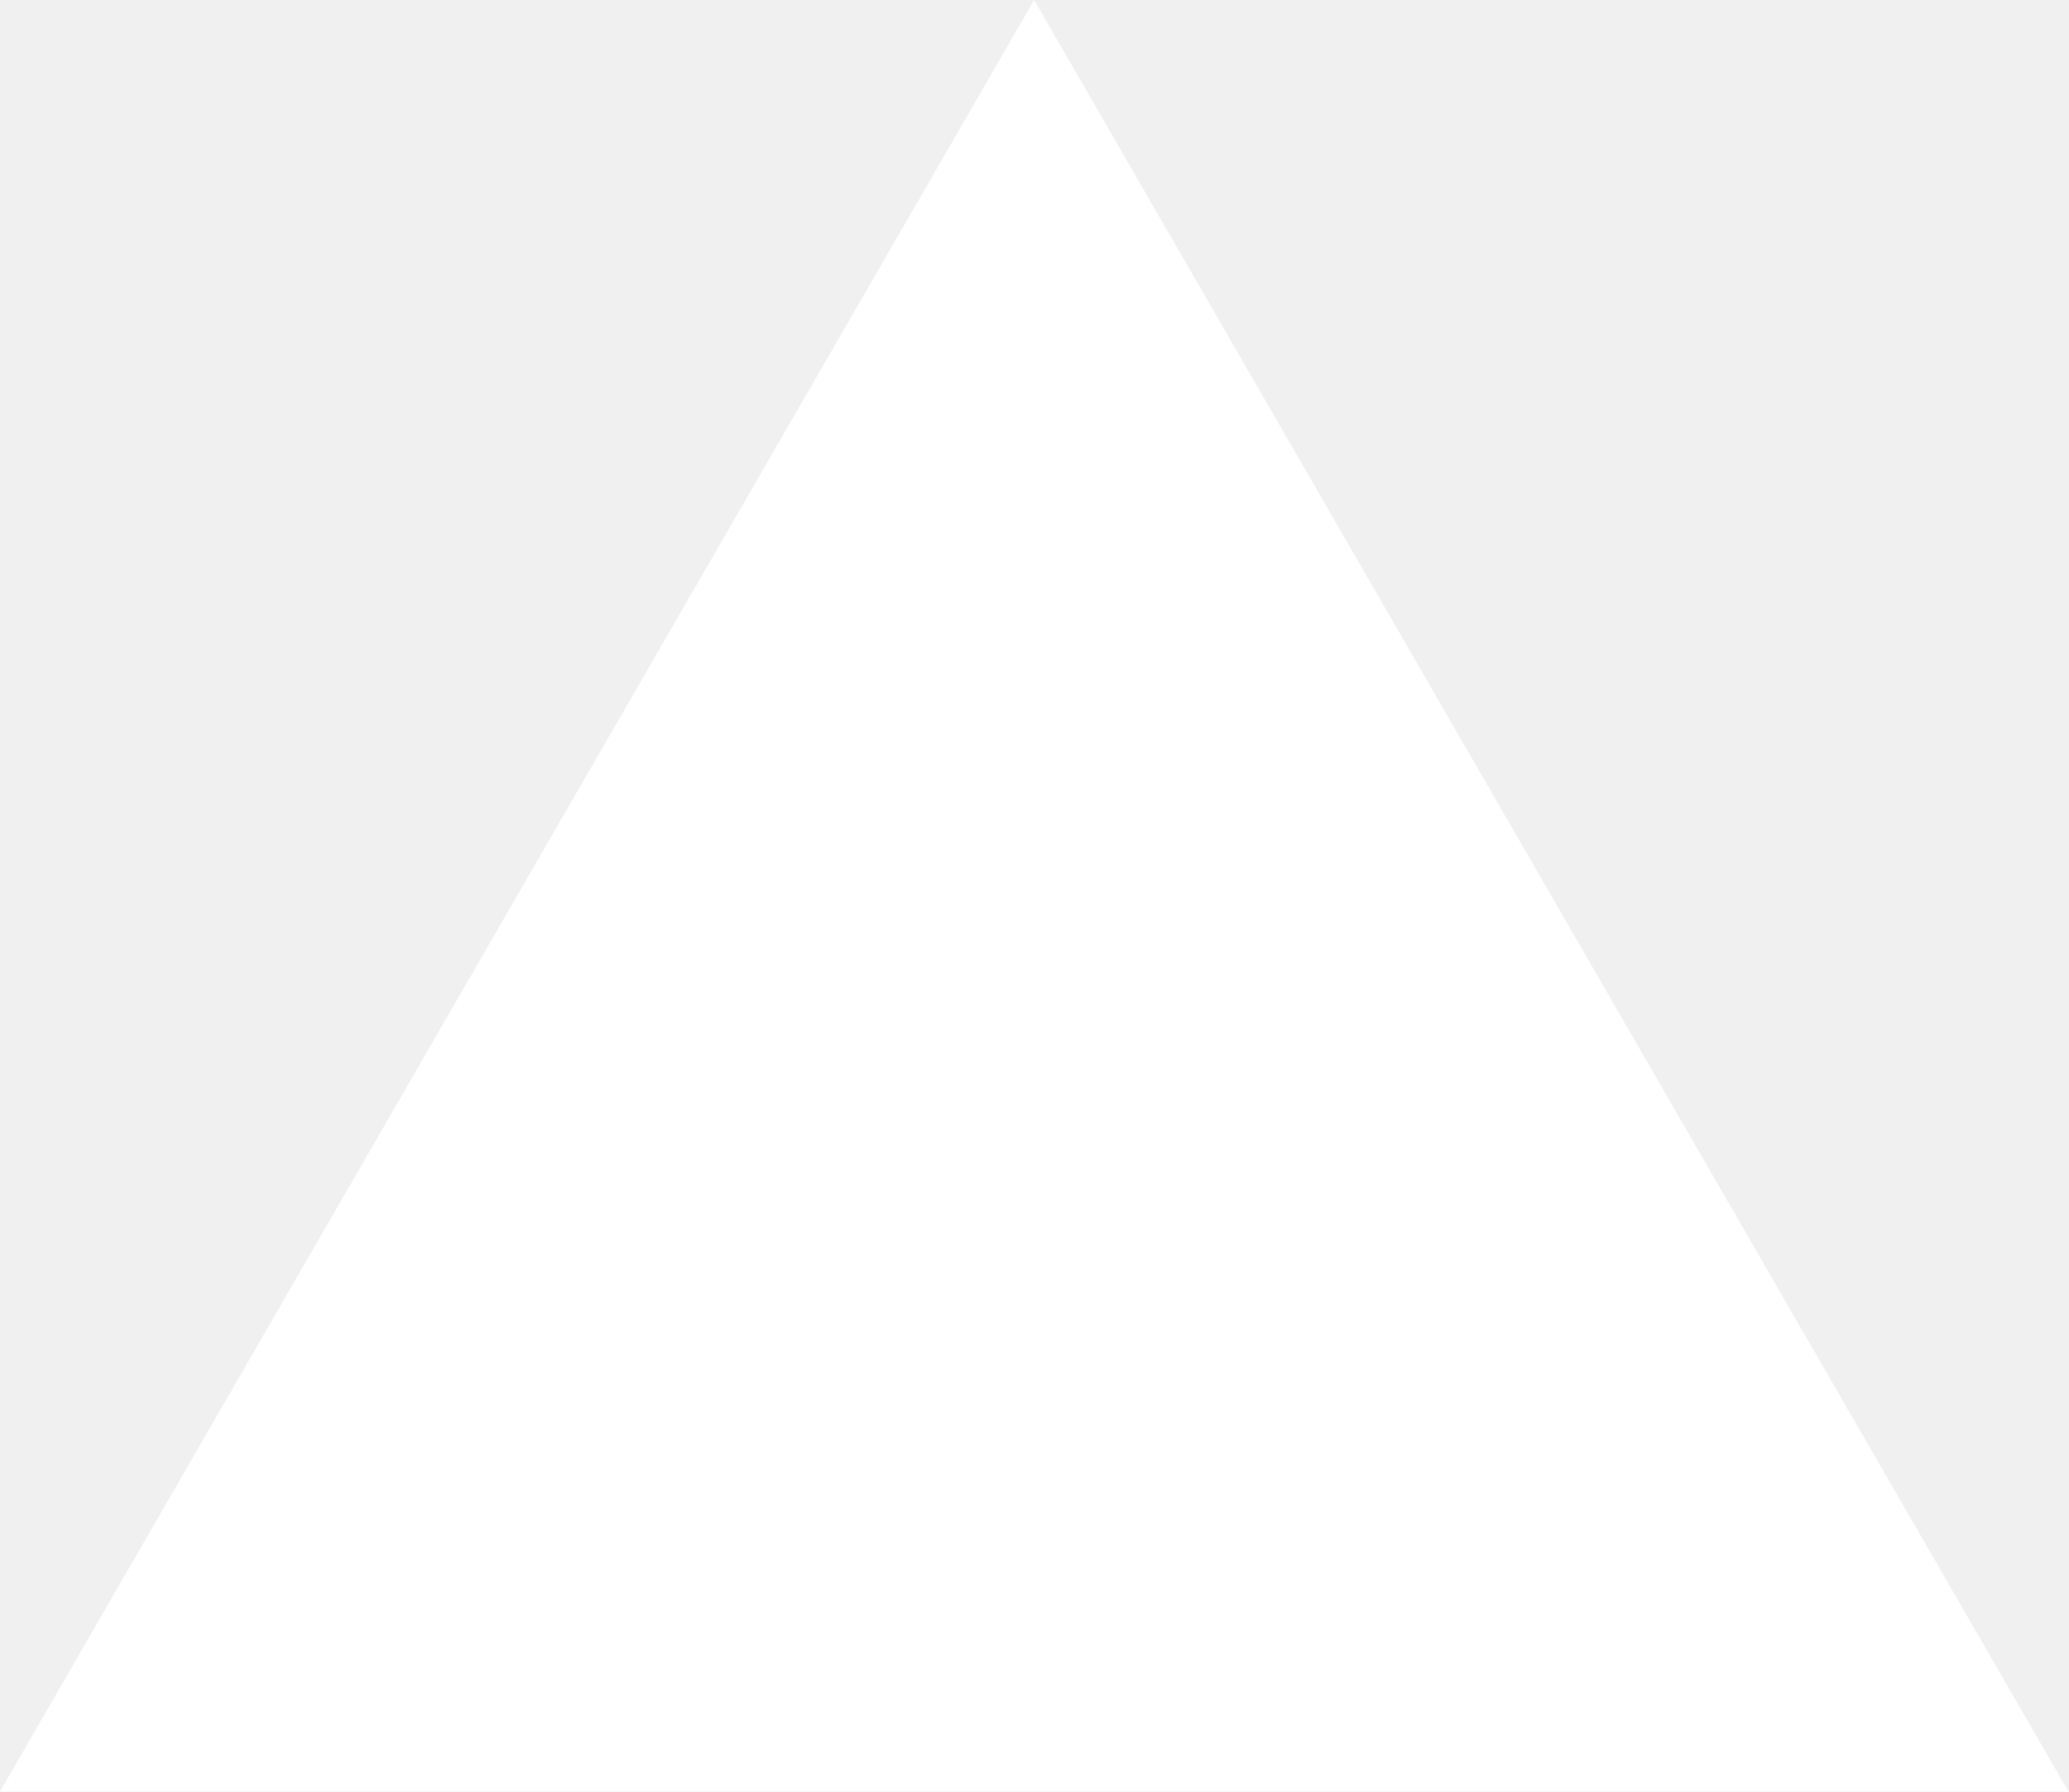
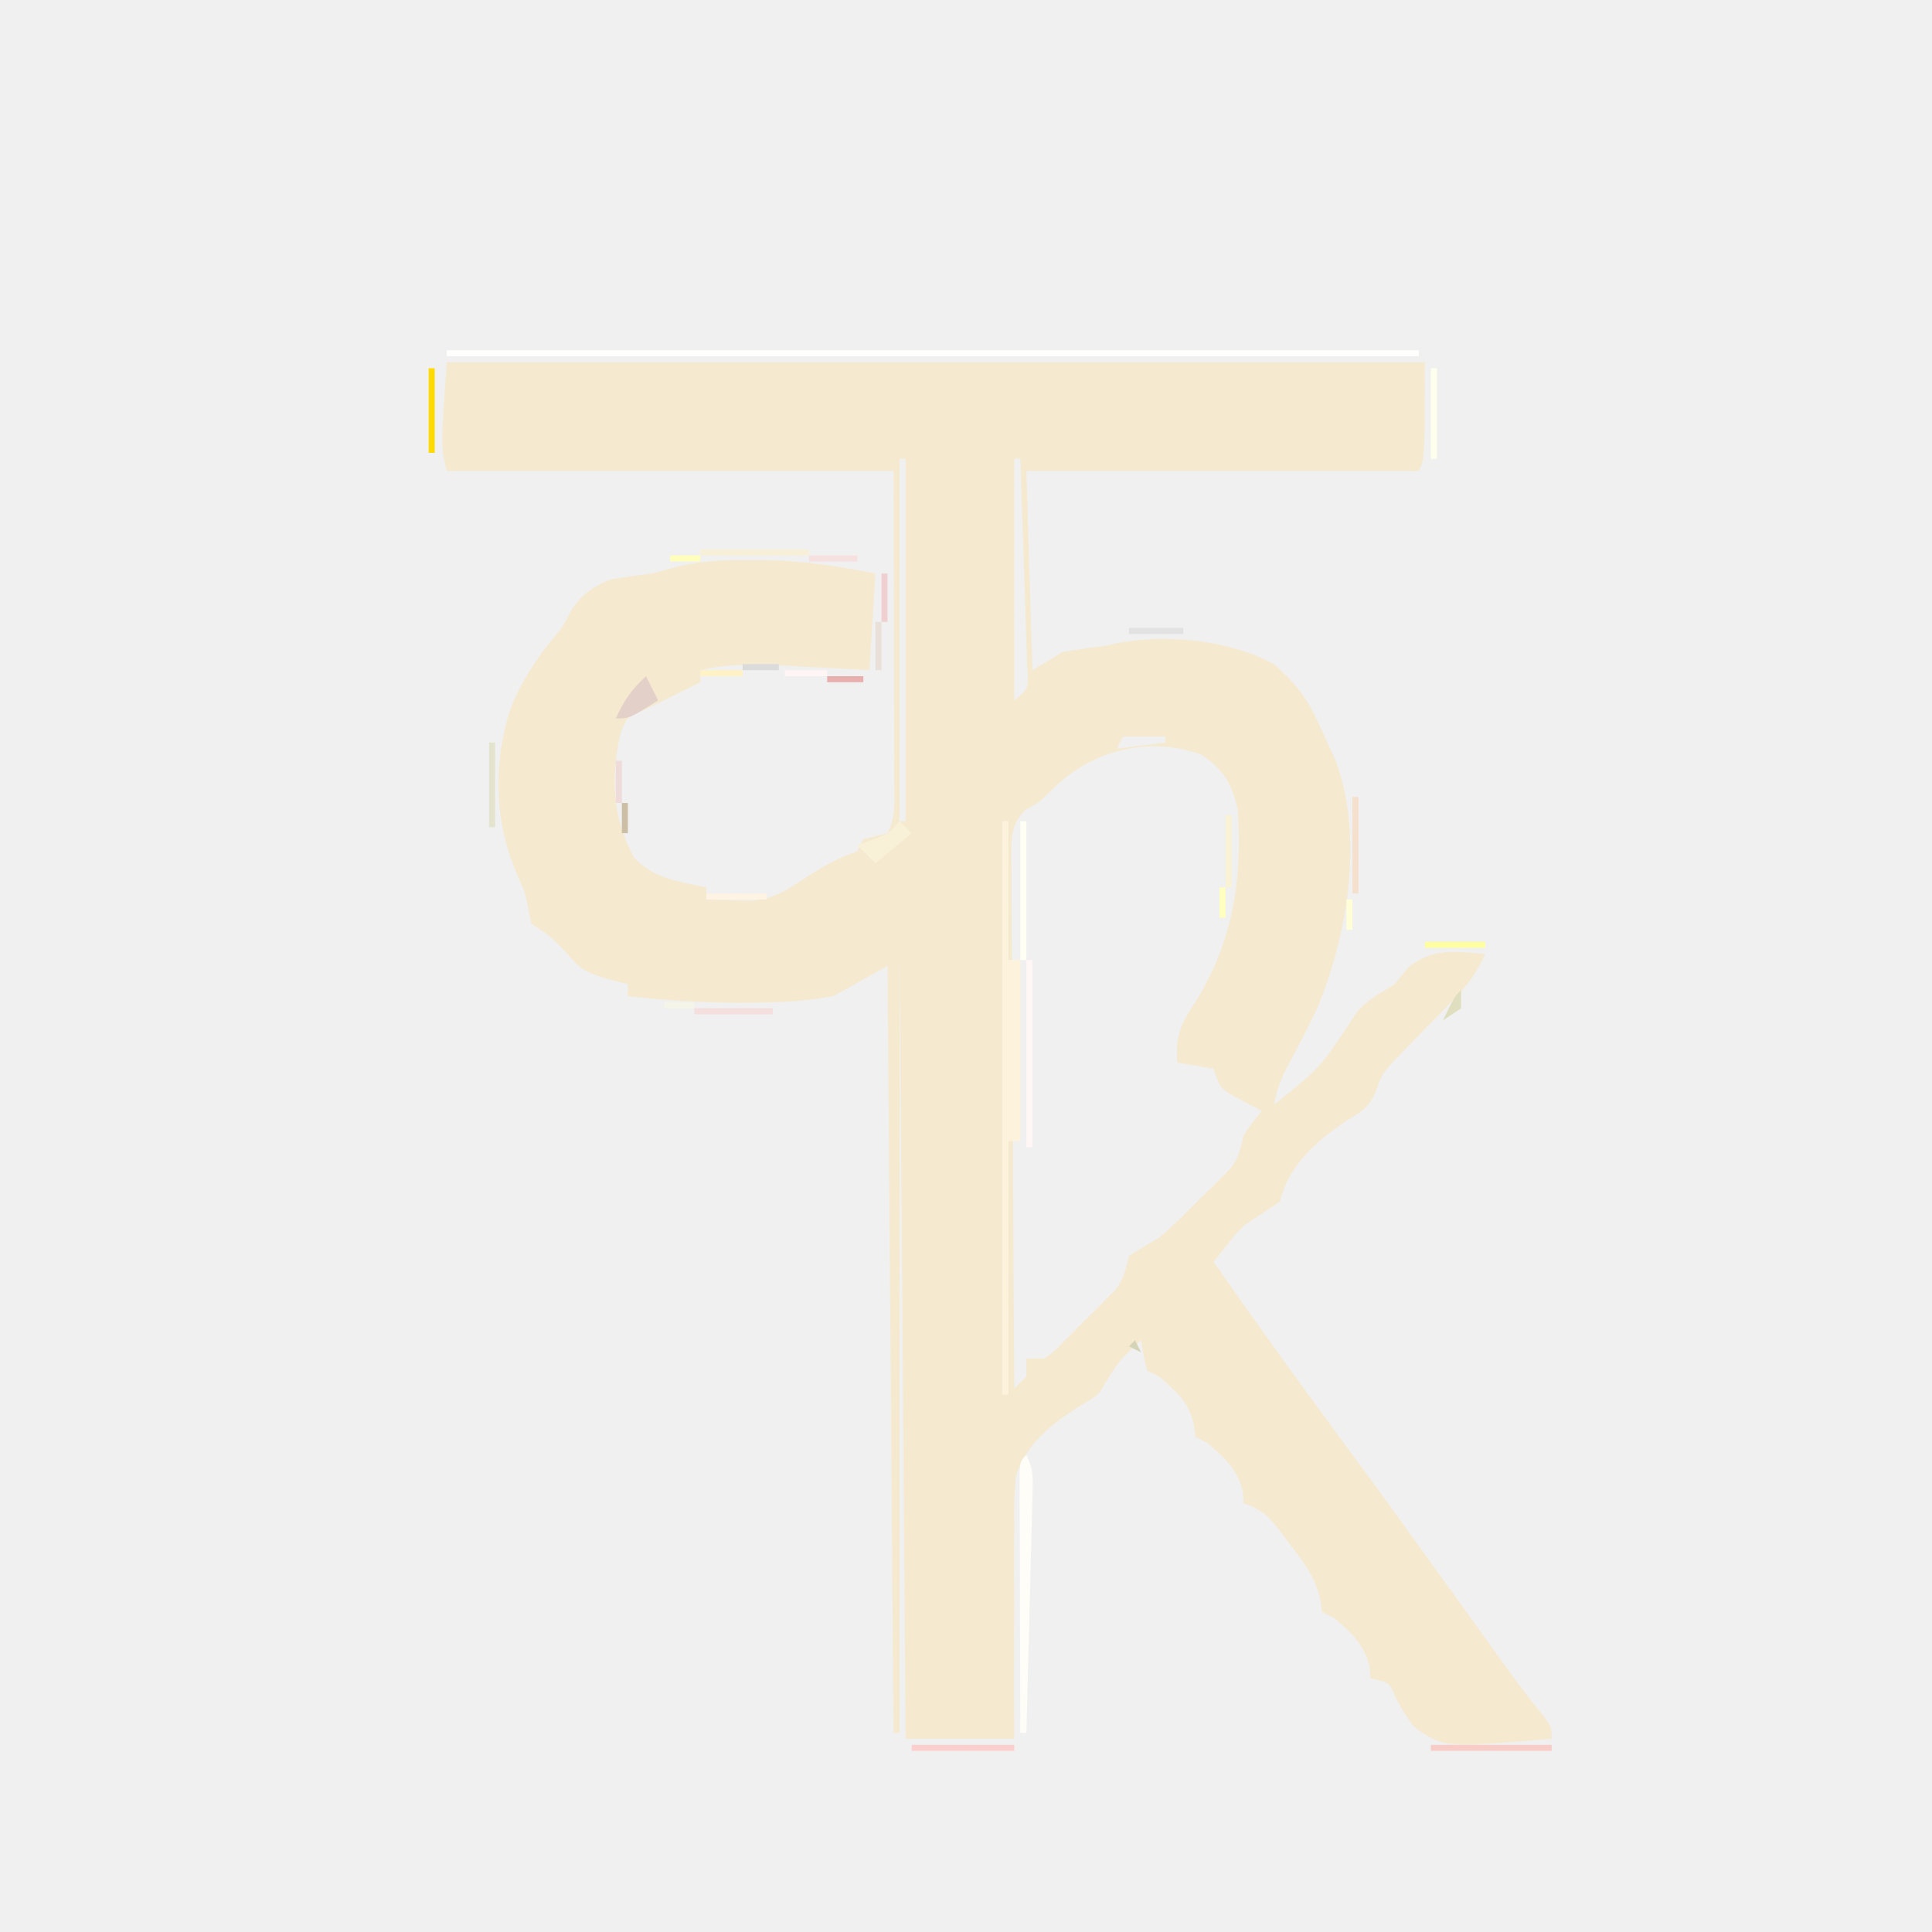
- <svg xmlns="http://www.w3.org/2000/svg" fill="none" viewBox="0 0 1155 1000">
-   <path d="m577.3 0 577.4 1000H0z" fill="#fff" />
+ <svg xmlns="http://www.w3.org/2000/svg" version="1.1" width="320" height="320">
+   <path d="M0 0 C53.46 0 106.92 0 162 0 C162 16 162 16 161 18 C139.55 18 118.1 18 96 18 C96.33 28.89 96.66 39.78 97 51 C98.65 50.01 100.3 49.02 102 48 C104.32 47.586 106.656 47.251 109 47 C109.804 46.814 110.609 46.629 111.438 46.438 C119.612 45.042 129.629 45.998 137 50 C140.164 52.796 142.234 55.209 144 59 C144.342 59.721 144.683 60.441 145.035 61.184 C145.374 61.927 145.713 62.671 146.062 63.438 C146.404 64.179 146.746 64.92 147.098 65.684 C151.987 78.236 149.242 94.898 144.14 107.049 C142.698 110.15 141.131 113.144 139.488 116.145 C138.255 118.511 137.472 120.399 137 123 C144.623 116.909 144.623 116.909 149.938 108.875 C151.575 105.986 154.242 104.784 157 103 C158.114 101.639 158.114 101.639 159.25 100.25 C163.284 96.95 166.98 97.561 172 98 C170.61 101.122 168.98 103.28 166.594 105.715 C165.932 106.401 165.271 107.088 164.59 107.795 C163.199 109.221 161.805 110.646 160.41 112.068 C159.418 113.1 159.418 113.1 158.406 114.152 C157.801 114.771 157.196 115.39 156.572 116.027 C154.862 117.978 154.862 117.978 153.951 120.627 C152.808 123.478 151.358 124.218 148.793 125.77 C143.843 129.166 139.394 133.104 138 139 C136.014 140.354 134.012 141.685 132 143 C130.571 144.503 130.571 144.503 129.297 146.133 C128.539 147.079 127.781 148.025 127 149 C133.784 158.704 140.67 168.32 147.713 177.837 C151.696 183.222 155.645 188.63 159.562 194.062 C160.088 194.792 160.614 195.521 161.156 196.272 C163.361 199.332 165.564 202.393 167.766 205.455 C168.956 207.11 170.146 208.764 171.338 210.418 C172.456 211.97 173.572 213.523 174.688 215.076 C176.852 218.081 179.019 221.023 181.371 223.887 C183 226 183 226 183 228 C165.094 229.483 165.094 229.483 160.219 226.031 C158.438 223.562 158.438 223.562 157.121 221.066 C156.12 218.661 156.12 218.661 153 218 C152.938 217.278 152.876 216.556 152.812 215.812 C151.746 212.122 149.852 210.504 147 208 C146.34 207.67 145.68 207.34 145 207 C144.884 206.283 144.768 205.567 144.648 204.828 C143.786 201.066 141.954 198.81 139.625 195.75 C139.225 195.209 138.826 194.667 138.414 194.109 C136.347 191.389 135.313 190.104 132 189 C131.938 188.278 131.876 187.556 131.812 186.812 C130.746 183.122 128.852 181.504 126 179 C125.34 178.67 124.68 178.34 124 178 C123.897 177.257 123.794 176.515 123.688 175.75 C122.76 172.039 120.832 170.487 118 168 C117.34 167.67 116.68 167.34 116 167 C115.375 164.438 115.375 164.438 115 162 C111.515 165.194 111.515 165.194 109 169.125 C108 171 108 171 105.875 172.25 C100.994 175.221 95.949 178.814 94.257 184.494 C93.983 187.304 93.943 190.021 94 192.844 C93.989 193.853 93.978 194.863 93.967 195.903 C93.941 199.103 93.97 202.3 94 205.5 C93.992 207.68 93.98 209.859 93.965 212.039 C93.935 217.36 93.954 222.679 94 228 C88.06 228 82.12 228 76 228 C75.67 184.77 75.34 141.54 75 97 C75 139.9 75 182.8 75 227 C74.67 227 74.34 227 74 227 C73.67 185.09 73.34 143.18 73 100 C70.03 101.65 67.06 103.3 64 105 C60.489 105.601 57.512 105.935 54 106 C52.965 106.027 51.93 106.054 50.863 106.082 C43.852 106.173 36.966 105.782 30 105 C30 104.34 30 103.68 30 103 C28.907 102.732 27.814 102.464 26.688 102.188 C23.217 101.07 22.171 100.688 20 98 C17.281 95.121 17.281 95.121 14 93 C13.657 91.335 13.326 89.668 13 88 C12.505 86.845 12.01 85.69 11.5 84.5 C7.833 75.943 7.663 65.998 10.625 57.188 C12.397 52.856 14.669 49.328 17.625 45.715 C19.158 43.902 19.158 43.902 20.562 41.188 C22.397 38.396 23.963 37.38 27 36 C29.324 35.605 31.659 35.278 34 35 C35.226 34.666 36.452 34.332 37.715 33.988 C41.943 32.91 45.902 32.694 50.25 32.75 C50.981 32.754 51.713 32.758 52.467 32.762 C58.792 32.861 64.795 33.743 71 35 C70.67 40.28 70.34 45.56 70 51 C67.722 50.874 67.722 50.874 65.398 50.746 C63.391 50.643 61.383 50.54 59.375 50.438 C57.876 50.353 57.876 50.353 56.348 50.268 C51.406 50.022 46.864 49.879 42 51 C42 51.66 42 52.32 42 53 C34 57 34 57 31.812 57.973 C29.739 58.922 29.739 58.922 28.75 61.562 C27.168 68.811 27.395 75.382 31 82 C34.186 85.54 38.497 86.024 43 87 C43 87.66 43 88.32 43 89 C44.583 89.054 46.166 89.093 47.75 89.125 C48.632 89.148 49.513 89.171 50.422 89.195 C54.407 88.893 56.71 87.193 60 85 C62.693 83.317 64.977 82.008 68 81 C68.33 80.34 68.66 79.68 69 79 C70.333 78.667 71.667 78.333 73 78 C74.319 75.363 74.12 73.402 74.114 70.449 C74.113 68.683 74.113 68.683 74.113 66.881 C74.108 65.639 74.103 64.397 74.098 63.117 C74.097 61.979 74.096 60.841 74.095 59.668 C74.089 55.404 74.075 51.139 74.062 46.875 C74.032 32.582 74.032 32.582 74 18 C49.58 18 25.16 18 0 18 C-1 14 -1 14 0 0 Z M75 16 C75 35.8 75 55.6 75 76 C75.33 76 75.66 76 76 76 C76 56.2 76 36.4 76 16 C75.67 16 75.34 16 75 16 Z M94 16 C94 29.2 94 42.4 94 56 C96.421 54.033 96.421 54.033 96.135 50.285 C96.093 48.687 96.039 47.089 95.977 45.492 C95.952 44.652 95.927 43.811 95.901 42.945 C95.818 40.254 95.722 37.565 95.625 34.875 C95.567 33.053 95.509 31.232 95.453 29.41 C95.313 24.94 95.16 20.47 95 16 C94.67 16 94.34 16 94 16 Z M112 62 C111.67 62.66 111.34 63.32 111 64 C113.64 63.67 116.28 63.34 119 63 C119 62.67 119 62.34 119 62 C116.69 62 114.38 62 112 62 Z M100.125 70.938 C98 73 98 73 95.896 74.068 C93.356 76.656 93.527 78.825 93.502 82.339 C93.517 83.207 93.531 84.075 93.546 84.969 C93.545 85.887 93.545 86.804 93.544 87.749 C93.547 90.785 93.578 93.82 93.609 96.855 C93.617 98.959 93.623 101.062 93.627 103.165 C93.642 108.704 93.681 114.242 93.725 119.781 C93.766 125.431 93.785 131.082 93.805 136.732 C93.848 147.822 93.916 158.911 94 170 C94.99 169.01 94.99 169.01 96 168 C96 167.01 96 166.02 96 165 C96.99 165 97.98 165 99 165 C100.593 163.87 100.593 163.87 102.102 162.297 C102.674 161.728 103.246 161.16 103.836 160.574 C104.426 159.972 105.017 159.37 105.625 158.75 C106.223 158.163 106.821 157.577 107.438 156.973 C108.007 156.399 108.577 155.825 109.164 155.234 C109.684 154.711 110.205 154.187 110.741 153.647 C112.168 151.78 112.453 150.257 113 148 C114.645 146.964 116.317 145.972 118 145 C120.364 142.967 122.552 140.772 124.75 138.562 C125.339 137.99 125.928 137.417 126.535 136.826 C127.096 136.266 127.657 135.706 128.234 135.129 C128.742 134.624 129.25 134.12 129.772 133.6 C131.192 131.75 131.507 130.257 132 128 C133.562 125.75 133.562 125.75 135 124 C133.866 123.402 132.731 122.804 131.562 122.188 C128.125 120.375 128.125 120.375 127 117 C125.02 116.67 123.04 116.34 121 116 C120.664 111.79 121.477 109.727 123.812 106.25 C130.16 96.204 131.826 85.78 131 74 C129.976 69.783 128.702 67.468 125 65 C116.154 61.724 106.438 64.414 100.125 70.938 Z " fill="#F5E9D0" transform="translate(74,60)" />
+   <path d="M0 0 C53.13 0 106.26 0 161 0 C161 0.33 161 0.66 161 1 C107.87 1 54.74 1 0 1 C0 0.67 0 0.34 0 0 Z " fill="#FFFFFE" transform="translate(74,58)" />
+   <path d="M0 0 C0.33 0 0.66 0 1 0 C1 7.59 1 15.18 1 23 C1.66 23 2.32 23 3 23 C3 32.9 3 42.8 3 53 C2.34 53 1.68 53 1 53 C1 66.86 1 80.72 1 95 C0.67 95 0.34 95 0 95 C0 63.65 0 32.3 0 0 Z " fill="#FDF3DD" transform="translate(166,136)" />
+   <path d="M0 0 C1.177 2.354 1.089 3.648 1.022 6.266 C1.002 7.147 0.982 8.028 0.961 8.935 C0.934 9.887 0.907 10.839 0.879 11.82 C0.855 12.794 0.832 13.768 0.807 14.771 C0.731 17.889 0.647 21.007 0.562 24.125 C0.509 26.236 0.457 28.346 0.404 30.457 C0.275 35.638 0.14 40.819 0 46 C-0.33 46 -0.66 46 -1 46 C-1.025 39.61 -1.043 33.219 -1.055 26.829 C-1.06 24.653 -1.067 22.477 -1.075 20.302 C-1.088 17.181 -1.093 14.061 -1.098 10.941 C-1.103 9.962 -1.108 8.983 -1.113 7.974 C-1.113 7.073 -1.113 6.173 -1.114 5.244 C-1.116 4.447 -1.118 3.65 -1.12 2.829 C-1 1 -1 1 0 0 Z " fill="#FFFDF8" transform="translate(170,241)" />
+   <path d="M0 0 C0.33 0 0.66 0 1 0 C1 10.23 1 20.46 1 31 C0.67 31 0.34 31 0 31 C0 20.77 0 10.54 0 0 Z " fill="#FFF6F6" transform="translate(170,159)" />
+   <path d="M0 0 C0.33 0 0.66 0 1 0 C1 7.59 1 15.18 1 23 C0.67 23 0.34 23 0 23 C0 15.41 0 7.82 0 0 Z " fill="#FFFFF3" transform="translate(169,136)" />
+   <path d="M0 0 C0.66 0.66 1.32 1.32 2 2 C-0.97 4.475 -0.97 4.475 -4 7 C-4.99 6.01 -5.98 5.02 -7 4 C-5.824 3.567 -5.824 3.567 -4.625 3.125 C-1.903 2.151 -1.903 2.151 0 0 Z " fill="#F9F0D8" transform="translate(149,136)" />
+   <path d="M0 0 C0.66 1.32 1.32 2.64 2 4 C-2.75 7 -2.75 7 -5 7 C-3.707 4.116 -2.341 2.128 0 0 Z " fill="#E3D0C9" transform="translate(107,112)" />
+   <path d="M0 0 C6.6 0 13.2 0 20 0 C20 0.33 20 0.66 20 1 C13.4 1 6.8 1 0 1 C0 0.67 0 0.34 0 0 Z " fill="#F8CDC7" transform="translate(237,289)" />
+   <path d="M0 0 C5.94 0 11.88 0 18 0 C18 0.33 18 0.66 18 1 C12.06 1 6.12 1 0 1 C0 0.67 0 0.34 0 0 Z " fill="#F7EFD8" transform="translate(116,91)" />
+   <path d="M0 0 C5.61 0 11.22 0 17 0 C17 0.33 17 0.66 17 1 C11.39 1 5.78 1 0 1 C0 0.67 0 0.34 0 0 Z " fill="#FCCFCF" transform="translate(151,289)" />
+   <path d="M0 0 C0.33 0 0.66 0 1 0 C1 5.28 1 10.56 1 16 C0.67 16 0.34 16 0 16 C0 10.72 0 5.44 0 0 Z " fill="#F5E0CD" transform="translate(224,132)" />
+   <path d="M0 0 C0.33 0 0.66 0 1 0 C1 4.95 1 9.9 1 15 C0.67 15 0.34 15 0 15 C0 10.05 0 5.1 0 0 Z " fill="#FFFFEE" transform="translate(237,61)" />
+   <path d="M0 0 C0.33 0 0.66 0 1 0 C1 4.62 1 9.24 1 14 C0.67 14 0.34 14 0 14 C0 9.38 0 4.76 0 0 Z " fill="#E3E3CE" transform="translate(81,123)" />
+   <path d="M0 0 C0.33 0 0.66 0 1 0 C1 4.62 1 9.24 1 14 C0.67 14 0.34 14 0 14 C0 9.38 0 4.76 0 0 Z " fill="#FFDA00" transform="translate(71,61)" />
+   <path d="M0 0 C4.29 0 8.58 0 13 0 C13 0.33 13 0.66 13 1 C8.71 1 4.42 1 0 1 C0 0.67 0 0.34 0 0 Z " fill="#F5DEDE" transform="translate(115,167)" />
+   <path d="M0 0 C0.33 0 0.66 0 1 0 C1 3.96 1 7.92 1 12 C0.67 12 0.34 12 0 12 C0 8.04 0 4.08 0 0 Z " fill="#F9F2D4" transform="translate(203,135)" />
+   <path d="M0 0 C3.3 0 6.6 0 10 0 C10 0.33 10 0.66 10 1 C6.7 1 3.4 1 0 1 C0 0.67 0 0.34 0 0 Z " fill="#FFFFA1" transform="translate(236,156)" />
+   <path d="M0 0 C3.3 0 6.6 0 10 0 C10 0.33 10 0.66 10 1 C6.7 1 3.4 1 0 1 C0 0.67 0 0.34 0 0 Z " fill="#FFF3E4" transform="translate(117,148)" />
+   <path d="M0 0 C2.97 0 5.94 0 9 0 C9 0.33 9 0.66 9 1 C6.03 1 3.06 1 0 1 C0 0.67 0 0.34 0 0 Z " fill="#E2E2E2" transform="translate(187,104)" />
+   <path d="M0 0 C0 0.99 0 1.98 0 3 C-0.99 3.66 -1.98 4.32 -3 5 C-1.125 1.125 -1.125 1.125 0 0 Z " fill="#DFDFBF" transform="translate(242,164)" />
+   <path d="M0 0 C0.33 0 0.66 0 1 0 C1 2.64 1 5.28 1 8 C0.67 8 0.34 8 0 8 C0 5.36 0 2.72 0 0 Z " fill="#E9E1D9" transform="translate(145,103)" />
+   <path d="M0 0 C0.33 0 0.66 0 1 0 C1 2.64 1 5.28 1 8 C0.67 8 0.34 8 0 8 C0 5.36 0 2.72 0 0 Z " fill="#EFCFCF" transform="translate(146,95)" />
+   <path d="M0 0 C2.64 0 5.28 0 8 0 C8 0.33 8 0.66 8 1 C5.36 1 2.72 1 0 1 C0 0.67 0 0.34 0 0 Z " fill="#F7E0E0" transform="translate(134,92)" />
+   <path d="M0 0 C0.33 0 0.66 0 1 0 C1 2.31 1 4.62 1 7 C0.67 7 0.34 7 0 7 C0 4.69 0 2.38 0 0 Z " fill="#F0DBDB" transform="translate(102,126)" />
+   <path d="M0 0 C2.31 0 4.62 0 7 0 C7 0.33 7 0.66 7 1 C4.69 1 2.38 1 0 1 C0 0.67 0 0.34 0 0 Z " fill="#FFF5F5" transform="translate(130,111)" />
+   <path d="M0 0 C2.31 0 4.62 0 7 0 C7 0.33 7 0.66 7 1 C4.69 1 2.38 1 0 1 C0 0.67 0 0.34 0 0 Z " fill="#FFF2C5" transform="translate(116,111)" />
+   <path d="M0 0 C1.98 0 3.96 0 6 0 C6 0.33 6 0.66 6 1 C4.02 1 2.04 1 0 1 C0 0.67 0 0.34 0 0 Z " fill="#E8AFAF" transform="translate(137,112)" />
+   <path d="M0 0 C1.98 0 3.96 0 6 0 C6 0.33 6 0.66 6 1 C4.02 1 2.04 1 0 1 C0 0.67 0 0.34 0 0 Z " fill="#DBDBDB" transform="translate(123,110)" />
+   <path d="M0 0 C1.65 0 3.3 0 5 0 C5 0.33 5 0.66 5 1 C3.35 1 1.7 1 0 1 C0 0.67 0 0.34 0 0 Z " fill="#F4F4E8" transform="translate(110,166)" />
+   <path d="M0 0 C0.33 0 0.66 0 1 0 C1 1.65 1 3.3 1 5 C0.67 5 0.34 5 0 5 C0 3.35 0 1.7 0 0 Z " fill="#FFFFD8" transform="translate(223,149)" />
+   <path d="M0 0 C0.33 0 0.66 0 1 0 C1 1.65 1 3.3 1 5 C0.67 5 0.34 5 0 5 C0 3.35 0 1.7 0 0 Z " fill="#FFFFBF" transform="translate(202,147)" />
+   <path d="M0 0 C0.33 0 0.66 0 1 0 C1 1.65 1 3.3 1 5 C0.67 5 0.34 5 0 5 C0 3.35 0 1.7 0 0 Z " fill="#CCBFA5" transform="translate(103,133)" />
+   <path d="M0 0 C1.65 0 3.3 0 5 0 C5 0.33 5 0.66 5 1 C3.35 1 1.7 1 0 1 C0 0.67 0 0.34 0 0 Z " fill="#FFFFBB" transform="translate(111,92)" />
+   <path d="M0 0 C4 1 4 1 4 1 Z " fill="#FFDFCF" transform="translate(128,166)" />
+   <path d="M0 0 C1 4 1 4 1 4 Z " fill="#FFFFEF" transform="translate(222,154)" />
+   <path d="M0 0 C4 1 4 1 4 1 Z " fill="#FFEFAF" transform="translate(127,147)" />
+   <path d="M0 0 C1 4 1 4 1 4 Z " fill="#FFFFEF" transform="translate(82,137)" />
+   <path d="M0 0 C1 4 1 4 1 4 Z " fill="#FFAFAF" transform="translate(202,131)" />
+   <path d="M0 0 C1 4 1 4 1 4 Z " fill="#FFFFEF" transform="translate(223,128)" />
+   <path d="M0 0 C1 4 1 4 1 4 Z " fill="#BFBFAF" transform="translate(103,122)" />
+   <path d="M0 0 C1 4 1 4 1 4 Z " fill="#FFFFD9" transform="translate(82,119)" />
+   <path d="M0 0 C4 1 4 1 4 1 Z " fill="#FFF2E5" transform="translate(197,105)" />
+   <path d="M0 0 C4 1 4 1 4 1 Z " fill="#E2E2E2" transform="translate(183,105)" />
+   <path d="M0 0 C0.33 0.66 0.66 1.32 1 2 C0.34 1.67 -0.32 1.34 -1 1 C-0.67 0.67 -0.34 0.34 0 0 Z " fill="#D4D4B8" transform="translate(188,222)" />
+   <path d="" fill="#FFFFFF" transform="translate(0,0)" />
+   <path d="M0 0 C3 1 3 1 3 1 Z " fill="#FFE2CD" transform="translate(132,165)" />
+   <path d="M0 0 C3 1 3 1 3 1 Z " fill="#E2B8B8" transform="translate(107,165)" />
+   <path d="" fill="#E9E9E9" transform="translate(0,0)" />
+   <path d="" fill="#FFFFE9" transform="translate(0,0)" />
+   <path d="" fill="#FFFF63" transform="translate(0,0)" />
+   <path d="" fill="#FFAA94" transform="translate(0,0)" />
+   <path d="" fill="#FFFFE9" transform="translate(0,0)" />
+   <path d="" fill="#FFFFFF" transform="translate(0,0)" />
+   <path d="" fill="#FFE9E9" transform="translate(0,0)" />
+   <path d="" fill="#FFAAAA" transform="translate(0,0)" />
+   <path d="M0 0 C3 1 3 1 3 1 Z " fill="#FFD4A9" transform="translate(201,106)" />
+   <path d="M0 0 C3 1 3 1 3 1 Z " fill="#FFD4A9" transform="translate(180,106)" />
+   <path d="M0 0 C3 1 3 1 3 1 Z " fill="#FFFFAA" transform="translate(105,94)" />
+   <path d="M0 0 C3 1 3 1 3 1 Z " fill="#FFD4A9" transform="translate(142,93)" />
+   <path d="M0 0 C3 1 3 1 3 1 Z " fill="#FFFFE9" transform="translate(108,93)" />
+   <path d="" fill="#FFFFBF" transform="translate(0,0)" />
+   <path d="" fill="#FFFFBF" transform="translate(0,0)" />
+   <path d="" fill="#FFFFD4" transform="translate(0,0)" />
+   <path d="" fill="#FFFFD4" transform="translate(0,0)" />
+   <path d="" fill="#FFFF7F" transform="translate(0,0)" />
+   <path d="" fill="#FFFFD4" transform="translate(0,0)" />
+   <path d="" fill="#FFBF7F" transform="translate(0,0)" />
+   <path d="" fill="#D4D4D4" transform="translate(0,0)" />
+   <path d="" fill="#FFD4D4" transform="translate(0,0)" />
+   <path d="" fill="#FFFFBF" transform="translate(0,0)" />
+   <path d="" fill="#FFFFD4" transform="translate(0,0)" />
+   <path d="" fill="#FFFFFF" transform="translate(0,0)" />
+   <path d="" fill="#FFFFFF" transform="translate(0,0)" />
+   <path d="" fill="#FFFFD4" transform="translate(0,0)" />
+   <path d="" fill="#BFBFBF" transform="translate(0,0)" />
+   <path d="" fill="#FFFFBF" transform="translate(0,0)" />
+   <path d="" fill="#FFFFD4" transform="translate(0,0)" />
+   <path d="" fill="#D4D4D4" transform="translate(0,0)" />
+   <path d="" fill="#FFFFFF" transform="translate(0,0)" />
+   <path d="" fill="#FFFFFF" transform="translate(0,0)" />
+   <path d="" fill="#FFFF7F" transform="translate(0,0)" />
+   <path d="" fill="#FFFFD4" transform="translate(0,0)" />
+   <path d="" fill="#FFFFD4" transform="translate(0,0)" />
+   <path d="" fill="#FFFFFF" transform="translate(0,0)" />
+   <path d="" fill="#FFFFBF" transform="translate(0,0)" />
+   <path d="" fill="#FFBF7F" transform="translate(0,0)" />
+   <path d="" fill="#FFFFD4" transform="translate(0,0)" />
+   <path d="" fill="#FFD4D4" transform="translate(0,0)" />
+   <path d="" fill="#FFFFFF" transform="translate(0,0)" />
+   <path d="" fill="#FFFFBF" transform="translate(0,0)" />
+   <path d="" fill="#FFFFD4" transform="translate(0,0)" />
+   <path d="" fill="#FFFFFF" transform="translate(0,0)" />
+   <path d="" fill="#FFFF7F" transform="translate(0,0)" />
+   <path d="" fill="#FFFFD4" transform="translate(0,0)" />
+   <path d="" fill="#FF7F7F" transform="translate(0,0)" />
+   <path d="M0 0 C2 1 2 1 2 1 Z " fill="#FFFFFF" transform="translate(199,178)" />
+   <path d="" fill="#FFFFBF" transform="translate(0,0)" />
+   <path d="" fill="#FFFFFF" transform="translate(0,0)" />
+   <path d="" fill="#FFFF7F" transform="translate(0,0)" />
+   <path d="" fill="#7F7F7F" transform="translate(0,0)" />
+   <path d="" fill="#D4D4D4" transform="translate(0,0)" />
+   <path d="" fill="#FFDFDF" transform="translate(0,0)" />
+   <path d="" fill="#FFBFBF" transform="translate(0,0)" />
+   <path d="" fill="#FFBF94" transform="translate(0,0)" />
+   <path d="M0 0 C2 1 2 1 2 1 Z " fill="#FFD4D4" transform="translate(102,163)" />
+   <path d="" fill="#FFFF94" transform="translate(0,0)" />
+   <path d="M0 0 C2 1 2 1 2 1 Z " fill="#FFFFFF" transform="translate(100,162)" />
+   <path d="" fill="#7F7F7F" transform="translate(0,0)" />
+   <path d="" fill="#BFBFBF" transform="translate(0,0)" />
+   <path d="" fill="#FFFFBF" transform="translate(0,0)" />
+   <path d="" fill="#FFFFFF" transform="translate(0,0)" />
+   <path d="" fill="#FFFFDF" transform="translate(0,0)" />
+   <path d="" fill="#FFFFDF" transform="translate(0,0)" />
+   <path d="" fill="#FFFF94" transform="translate(0,0)" />
+   <path d="" fill="#FFFFD4" transform="translate(0,0)" />
+   <path d="" fill="#FFFFFF" transform="translate(0,0)" />
+   <path d="" fill="#FFFFFF" transform="translate(0,0)" />
+   <path d="" fill="#FFFFFF" transform="translate(0,0)" />
+   <path d="" fill="#FFDF9F" transform="translate(0,0)" />
+   <path d="" fill="#FFFFFF" transform="translate(0,0)" />
+   <path d="" fill="#FFFFBF" transform="translate(0,0)" />
+   <path d="M0 0 C2 1 2 1 2 1 Z " fill="#FFFFFF" transform="translate(204,107)" />
+   <path d="M0 0 C2 1 2 1 2 1 Z " fill="#FFFFBF" transform="translate(178,107)" />
+   <path d="M0 0 C2 1 2 1 2 1 Z " fill="#FFFFD4" transform="translate(103,95)" />
+   <path d="" fill="#FFFFFF" transform="translate(0,0)" />
+   <path d="" fill="#FFFFFF" transform="translate(0,0)" />
+   <path d="" fill="#BFBF7F" transform="translate(0,0)" />
+   <path d="" fill="#FFFFFF" transform="translate(0,0)" />
+   <path d="" fill="#FFFFFF" transform="translate(0,0)" />
+   <path d="" fill="#FFFFAA" transform="translate(0,0)" />
+   <path d="" fill="#FFFFAA" transform="translate(0,0)" />
+   <path d="" fill="#FFFFAA" transform="translate(0,0)" />
+   <path d="" fill="#FFFFFF" transform="translate(0,0)" />
+   <path d="" fill="#FFFFFF" transform="translate(0,0)" />
+   <path d="" fill="#BFBF7F" transform="translate(0,0)" />
+   <path d="" fill="#BFBFBF" transform="translate(0,0)" />
+   <path d="" fill="#FFFFFF" transform="translate(0,0)" />
+   <path d="" fill="#FFFFFF" transform="translate(0,0)" />
+   <path d="" fill="#FFFFFF" transform="translate(0,0)" />
+   <path d="" fill="#FFFFAA" transform="translate(0,0)" />
+   <path d="" fill="#FFFFAA" transform="translate(0,0)" />
+   <path d="" fill="#FFFFAA" transform="translate(0,0)" />
+   <path d="" fill="#BFBFBF" transform="translate(0,0)" />
+   <path d="" fill="#BFBF7F" transform="translate(0,0)" />
+   <path d="" fill="#FFFFAA" transform="translate(0,0)" />
+   <path d="" fill="#AAAAAA" transform="translate(0,0)" />
+   <path d="" fill="#FFFFFF" transform="translate(0,0)" />
+   <path d="" fill="#FFFFFF" transform="translate(0,0)" />
+   <path d="" fill="#AAAAAA" transform="translate(0,0)" />
+   <path d="" fill="#FFFFAA" transform="translate(0,0)" />
+   <path d="" fill="#FFFFAA" transform="translate(0,0)" />
+   <path d="" fill="#BFBFBF" transform="translate(0,0)" />
+   <path d="" fill="#BFBFBF" transform="translate(0,0)" />
+   <path d="" fill="#FFFFAA" transform="translate(0,0)" />
+   <path d="" fill="#FFFFAA" transform="translate(0,0)" />
+   <path d="" fill="#AAAAAA" transform="translate(0,0)" />
+   <path d="" fill="#FFFFFF" transform="translate(0,0)" />
+   <path d="" fill="#FFFFFF" transform="translate(0,0)" />
+   <path d="" fill="#FFFFFF" transform="translate(0,0)" />
+   <path d="" fill="#FFFFAA" transform="translate(0,0)" />
+   <path d="" fill="#BFBF7F" transform="translate(0,0)" />
+   <path d="" fill="#FFFFFF" transform="translate(0,0)" />
+   <path d="" fill="#FFFFFF" transform="translate(0,0)" />
+   <path d="" fill="#FFFFAA" transform="translate(0,0)" />
+   <path d="" fill="#FFFFFF" transform="translate(0,0)" />
+   <path d="" fill="#FFFFFF" transform="translate(0,0)" />
+   <path d="" fill="#FFFFBF" transform="translate(0,0)" />
+   <path d="" fill="#FFFFFF" transform="translate(0,0)" />
+   <path d="" fill="#FFFFBF" transform="translate(0,0)" />
+   <path d="" fill="#FFFFBF" transform="translate(0,0)" />
+   <path d="" fill="#FFFFAA" transform="translate(0,0)" />
+   <path d="" fill="#FFFFFF" transform="translate(0,0)" />
+   <path d="" fill="#FFFFAA" transform="translate(0,0)" />
+   <path d="" fill="#FFFFFF" transform="translate(0,0)" />
+   <path d="" fill="#FFFFFF" transform="translate(0,0)" />
+   <path d="" fill="#FFFFAA" transform="translate(0,0)" />
+   <path d="" fill="#FFFFFF" transform="translate(0,0)" />
+   <path d="" fill="#BFBF7F" transform="translate(0,0)" />
+   <path d="" fill="#FFFFFF" transform="translate(0,0)" />
+   <path d="" fill="#FFFFFF" transform="translate(0,0)" />
+   <path d="" fill="#FFFFFF" transform="translate(0,0)" />
+   <path d="" fill="#FFAAAA" transform="translate(0,0)" />
+   <path d="" fill="#FFFFFF" transform="translate(0,0)" />
+   <path d="" fill="#FFFFFF" transform="translate(0,0)" />
+   <path d="" fill="#BFBFBF" transform="translate(0,0)" />
+   <path d="" fill="#FFFFAA" transform="translate(0,0)" />
+   <path d="" fill="#BFBFBF" transform="translate(0,0)" />
+   <path d="" fill="#FFFFAA" transform="translate(0,0)" />
+   <path d="" fill="#FFFFBF" transform="translate(0,0)" />
+   <path d="" fill="#FFFFAA" transform="translate(0,0)" />
+   <path d="" fill="#FFFFBF" transform="translate(0,0)" />
+   <path d="" fill="#FFFFFF" transform="translate(0,0)" />
+   <path d="" fill="#FFFFFF" transform="translate(0,0)" />
+   <path d="" fill="#BFBF7F" transform="translate(0,0)" />
+   <path d="" fill="#FFAAAA" transform="translate(0,0)" />
+   <path d="" fill="#FFFFAA" transform="translate(0,0)" />
+   <path d="" fill="#FFFFFF" transform="translate(0,0)" />
+   <path d="" fill="#FFFFFF" transform="translate(0,0)" />
+   <path d="" fill="#FFFFFF" transform="translate(0,0)" />
+   <path d="" fill="#FFFFFF" transform="translate(0,0)" />
+   <path d="" fill="#BFBFBF" transform="translate(0,0)" />
+   <path d="" fill="#FFFFBF" transform="translate(0,0)" />
+   <path d="" fill="#FFFFBF" transform="translate(0,0)" />
+   <path d="" fill="#FFFFAA" transform="translate(0,0)" />
+   <path d="" fill="#FFFFBF" transform="translate(0,0)" />
+   <path d="" fill="#FFFFAA" transform="translate(0,0)" />
+   <path d="" fill="#FFFFBF" transform="translate(0,0)" />
+   <path d="" fill="#FFBFBF" transform="translate(0,0)" />
+   <path d="" fill="#FFFFFF" transform="translate(0,0)" />
+   <path d="" fill="#FFFFAA" transform="translate(0,0)" />
+   <path d="" fill="#FFFFFF" transform="translate(0,0)" />
+   <path d="" fill="#D4D4D4" transform="translate(0,0)" />
+   <path d="" fill="#FFFFFF" transform="translate(0,0)" />
+   <path d="" fill="#FFFFFF" transform="translate(0,0)" />
+   <path d="" fill="#FFFFFF" transform="translate(0,0)" />
+   <path d="" fill="#FFFFFF" transform="translate(0,0)" />
+   <path d="" fill="#FFFFFF" transform="translate(0,0)" />
+   <path d="" fill="#FFFFFF" transform="translate(0,0)" />
+   <path d="" fill="#FFFFAA" transform="translate(0,0)" />
+   <path d="" fill="#FFFFFF" transform="translate(0,0)" />
+   <path d="" fill="#FFFFFF" transform="translate(0,0)" />
+   <path d="" fill="#FFAAAA" transform="translate(0,0)" />
+   <path d="" fill="#FFFFFF" transform="translate(0,0)" />
+   <path d="" fill="#FFFFAA" transform="translate(0,0)" />
+   <path d="" fill="#FFFFFF" transform="translate(0,0)" />
+   <path d="" fill="#FFFFFF" transform="translate(0,0)" />
+   <path d="" fill="#FFFFFF" transform="translate(0,0)" />
+   <path d="" fill="#FFFFBF" transform="translate(0,0)" />
+   <path d="" fill="#FFFFBF" transform="translate(0,0)" />
+   <path d="" fill="#FFBFBF" transform="translate(0,0)" />
+   <path d="" fill="#FFFFBF" transform="translate(0,0)" />
+   <path d="" fill="#FFFFBF" transform="translate(0,0)" />
+   <path d="" fill="#FFFFBF" transform="translate(0,0)" />
+   <path d="" fill="#FFFFBF" transform="translate(0,0)" />
+   <path d="" fill="#FFFFBF" transform="translate(0,0)" />
+   <path d="" fill="#FFFFBF" transform="translate(0,0)" />
+   <path d="" fill="#FFBFBF" transform="translate(0,0)" />
+   <path d="" fill="#FFFFBF" transform="translate(0,0)" />
+   <path d="" fill="#FFFFFF" transform="translate(0,0)" />
+   <path d="" fill="#FFFFFF" transform="translate(0,0)" />
+   <path d="" fill="#FFFFFF" transform="translate(0,0)" />
+   <path d="" fill="#FFFFAA" transform="translate(0,0)" />
+   <path d="" fill="#FFAAAA" transform="translate(0,0)" />
+   <path d="" fill="#FFFFFF" transform="translate(0,0)" />
+   <path d="" fill="#FFFFFF" transform="translate(0,0)" />
+   <path d="" fill="#FFFFFF" transform="translate(0,0)" />
+   <path d="" fill="#FFFFAA" transform="translate(0,0)" />
+   <path d="" fill="#FFFFAA" transform="translate(0,0)" />
+   <path d="" fill="#FFFFFF" transform="translate(0,0)" />
+   <path d="" fill="#FFFFFF" transform="translate(0,0)" />
+   <path d="" fill="#FFFFFF" transform="translate(0,0)" />
+   <path d="" fill="#FFAAAA" transform="translate(0,0)" />
+   <path d="" fill="#FFFFBF" transform="translate(0,0)" />
+   <path d="" fill="#FFFFFF" transform="translate(0,0)" />
+   <path d="" fill="#FFFFBF" transform="translate(0,0)" />
+   <path d="" fill="#FFBFBF" transform="translate(0,0)" />
+   <path d="" fill="#FFFFFF" transform="translate(0,0)" />
+   <path d="" fill="#FFFFBF" transform="translate(0,0)" />
+   <path d="" fill="#FFFFFF" transform="translate(0,0)" />
+   <path d="" fill="#FFFFBF" transform="translate(0,0)" />
+   <path d="" fill="#FFFFFF" transform="translate(0,0)" />
+   <path d="" fill="#FFFFBF" transform="translate(0,0)" />
+   <path d="" fill="#FF0000" transform="translate(0,0)" />
+   <path d="" fill="#FFFFFF" transform="translate(0,0)" />
+   <path d="" fill="#FFFFBF" transform="translate(0,0)" />
+   <path d="" fill="#FFFFAA" transform="translate(0,0)" />
+   <path d="" fill="#FFBFBF" transform="translate(0,0)" />
+   <path d="" fill="#FFFFFF" transform="translate(0,0)" />
+   <path d="" fill="#FFFFFF" transform="translate(0,0)" />
+   <path d="" fill="#FFFFFF" transform="translate(0,0)" />
+   <path d="" fill="#FFFFFF" transform="translate(0,0)" />
+   <path d="" fill="#FFFFAA" transform="translate(0,0)" />
+   <path d="" fill="#FFFFFF" transform="translate(0,0)" />
+   <path d="" fill="#FFFFAA" transform="translate(0,0)" />
+   <path d="" fill="#FFFFFF" transform="translate(0,0)" />
+   <path d="" fill="#BFBFBF" transform="translate(0,0)" />
+   <path d="" fill="#FFFFFF" transform="translate(0,0)" />
+   <path d="" fill="#FFFFBF" transform="translate(0,0)" />
+   <path d="" fill="#FFFFFF" transform="translate(0,0)" />
+   <path d="" fill="#FFFFFF" transform="translate(0,0)" />
+   <path d="" fill="#FFAAAA" transform="translate(0,0)" />
+   <path d="" fill="#FFFFFF" transform="translate(0,0)" />
+   <path d="" fill="#FFFFFF" transform="translate(0,0)" />
+   <path d="" fill="#FFFFFF" transform="translate(0,0)" />
+   <path d="" fill="#AAAAAA" transform="translate(0,0)" />
+   <path d="" fill="#FFFFFF" transform="translate(0,0)" />
+   <path d="" fill="#FFFFFF" transform="translate(0,0)" />
+   <path d="" fill="#AAAAAA" transform="translate(0,0)" />
+   <path d="" fill="#AAAAAA" transform="translate(0,0)" />
+   <path d="" fill="#FFFFFF" transform="translate(0,0)" />
+   <path d="" fill="#FFFFAA" transform="translate(0,0)" />
+   <path d="" fill="#FFBFBF" transform="translate(0,0)" />
+   <path d="" fill="#FFFFAA" transform="translate(0,0)" />
+   <path d="" fill="#FFFFAA" transform="translate(0,0)" />
+   <path d="" fill="#FFFFAA" transform="translate(0,0)" />
+   <path d="" fill="#FFFFBF" transform="translate(0,0)" />
+   <path d="" fill="#FFFFFF" transform="translate(0,0)" />
+   <path d="" fill="#FFFFAA" transform="translate(0,0)" />
+   <path d="" fill="#FFFFFF" transform="translate(0,0)" />
+   <path d="" fill="#FFFFFF" transform="translate(0,0)" />
+   <path d="" fill="#FFFFFF" transform="translate(0,0)" />
+   <path d="" fill="#FFFFBF" transform="translate(0,0)" />
+   <path d="" fill="#FFFFBF" transform="translate(0,0)" />
+   <path d="" fill="#FFFFFF" transform="translate(0,0)" />
+   <path d="" fill="#FFBFBF" transform="translate(0,0)" />
+   <path d="" fill="#FFFFFF" transform="translate(0,0)" />
+   <path d="" fill="#FFFFAA" transform="translate(0,0)" />
+   <path d="" fill="#FFFFFF" transform="translate(0,0)" />
+   <path d="" fill="#FFFFAA" transform="translate(0,0)" />
+   <path d="" fill="#FFFFAA" transform="translate(0,0)" />
+   <path d="" fill="#FFFFFF" transform="translate(0,0)" />
+   <path d="" fill="#FFFFFF" transform="translate(0,0)" />
+   <path d="" fill="#FFFFBF" transform="translate(0,0)" />
+   <path d="" fill="#FFFFFF" transform="translate(0,0)" />
+   <path d="" fill="#FFFFFF" transform="translate(0,0)" />
</svg>
